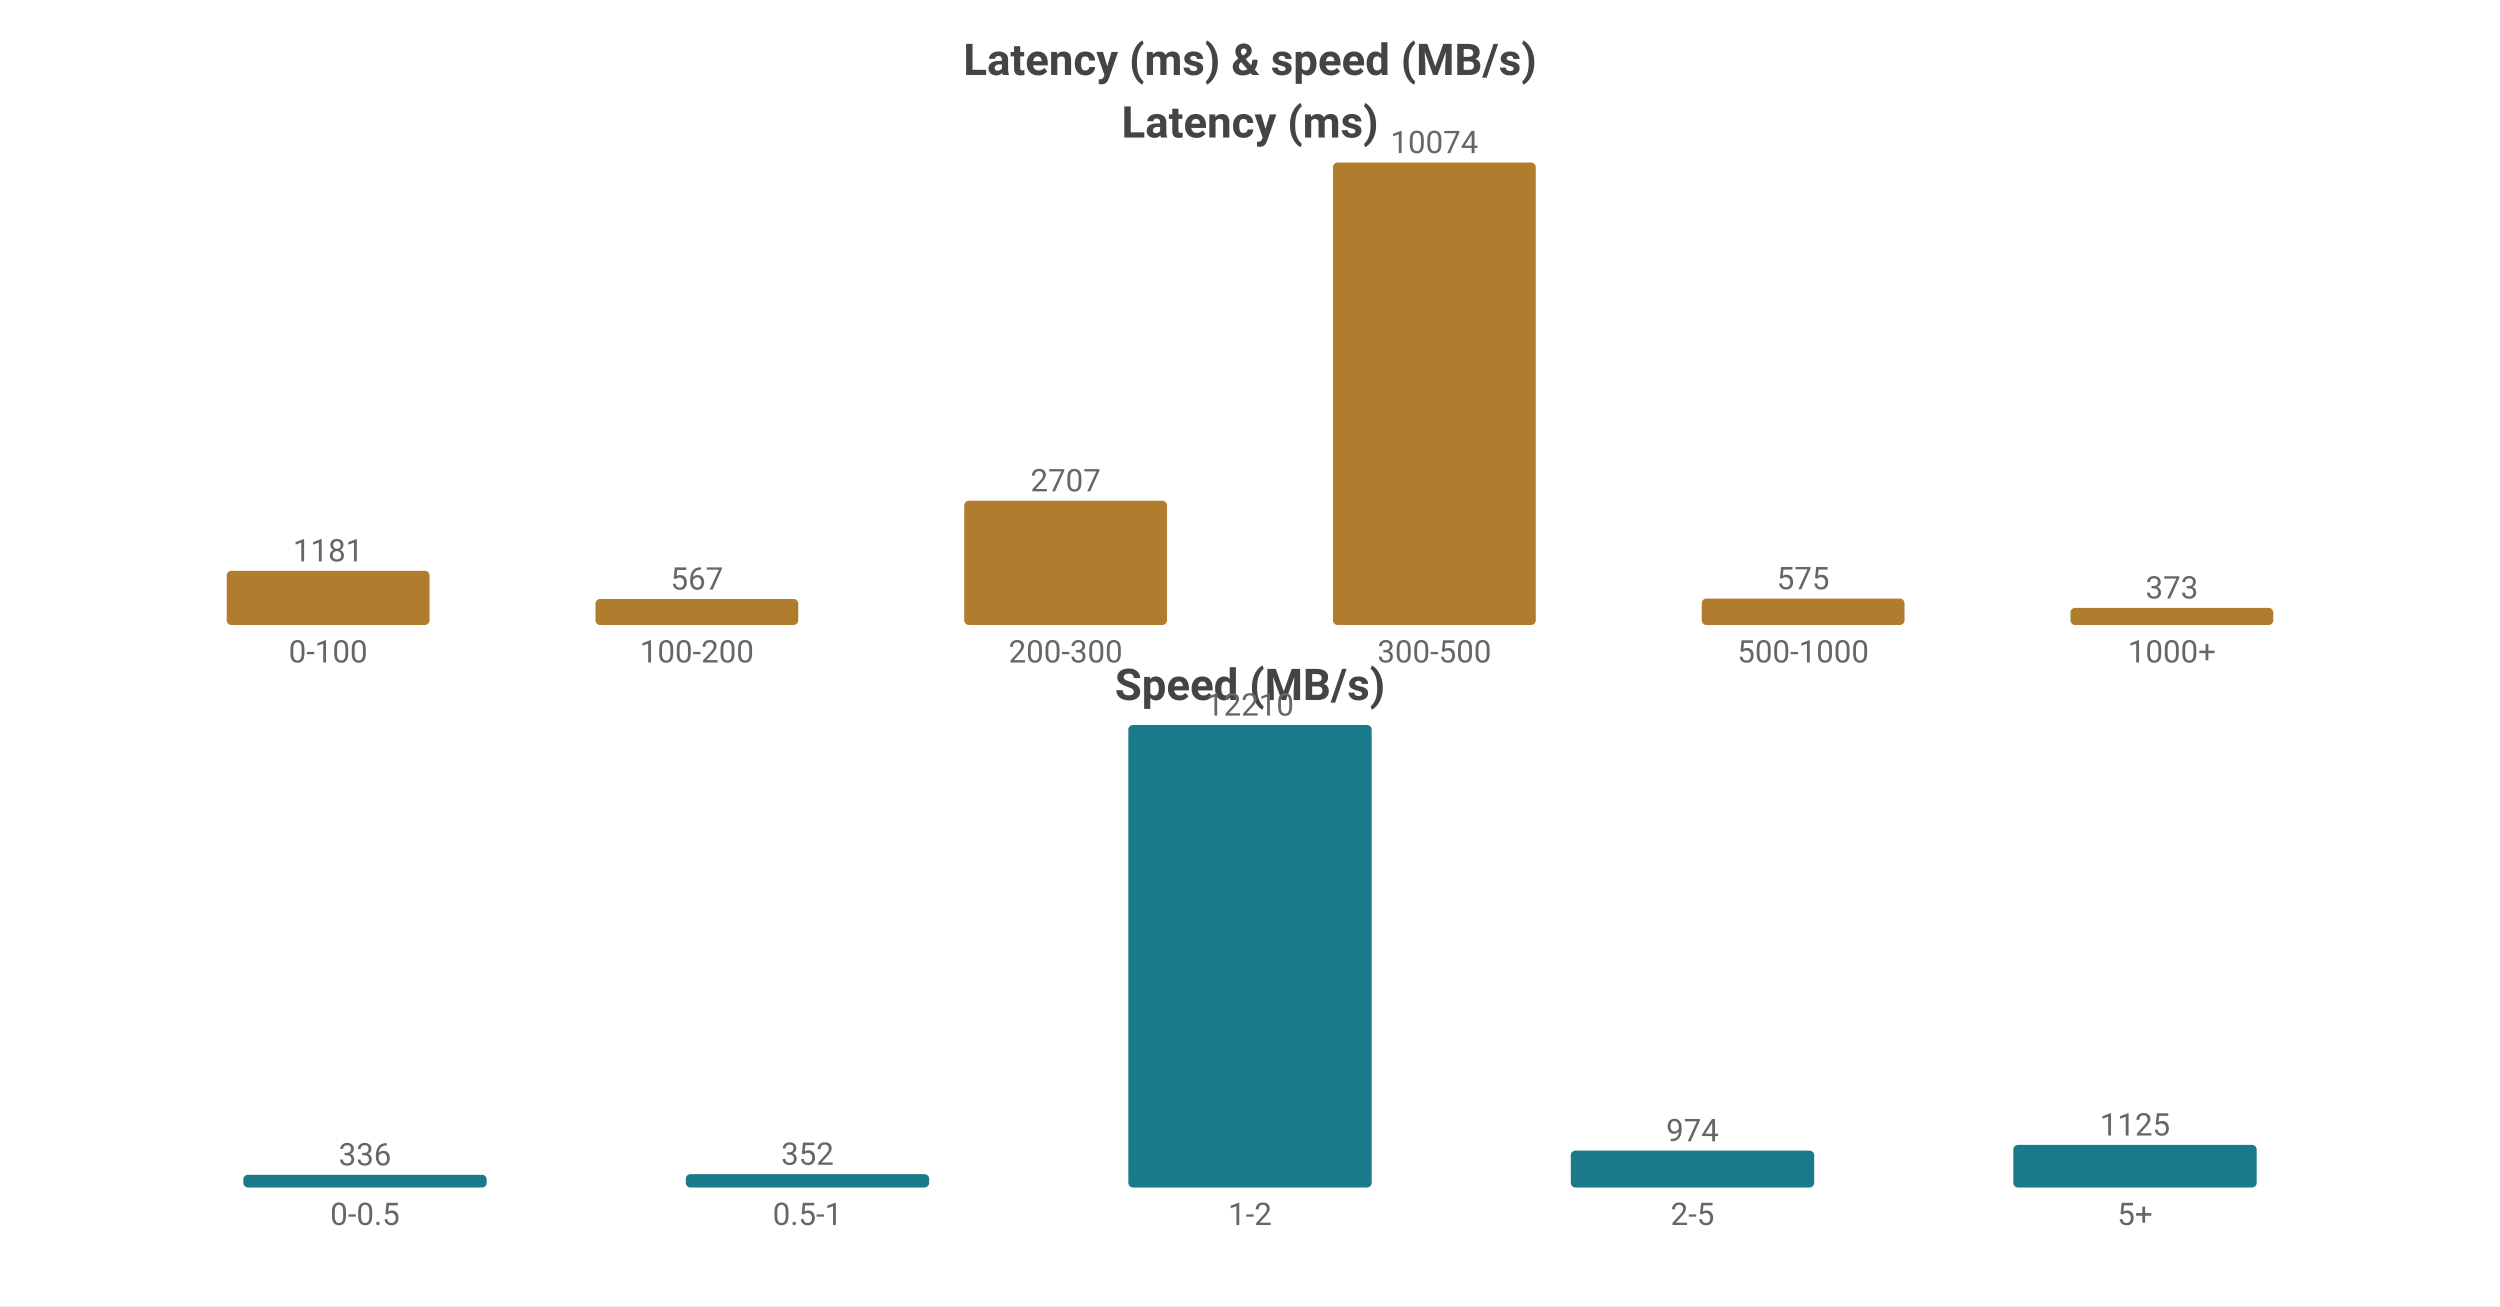
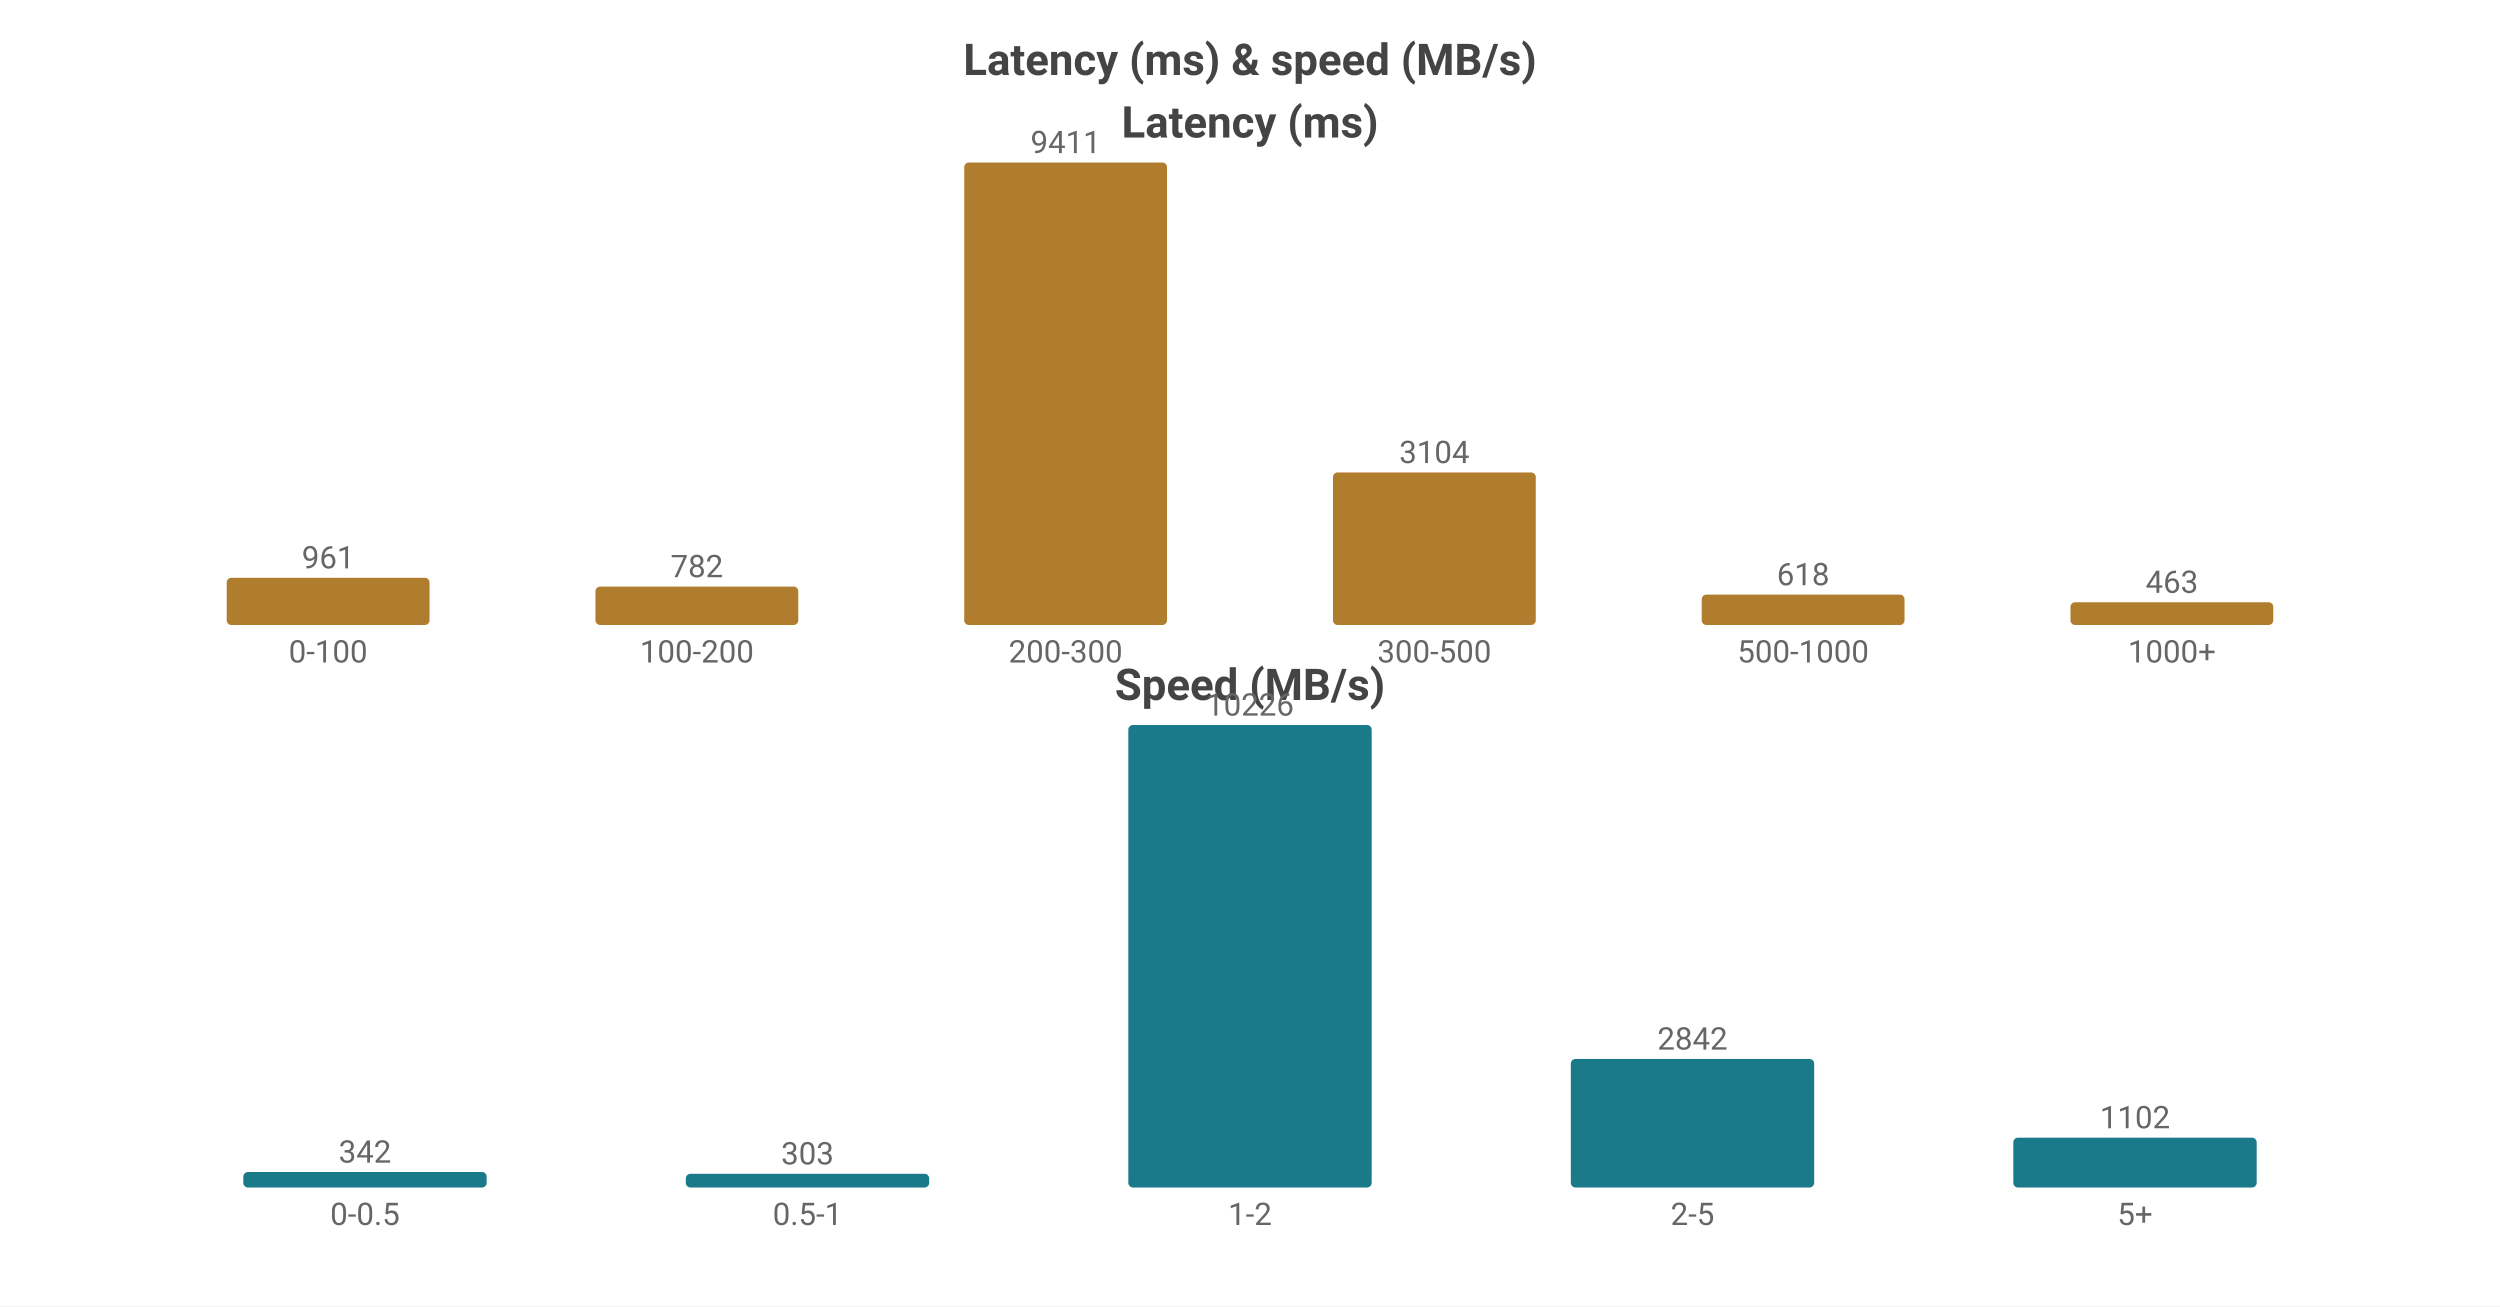
<svg xmlns="http://www.w3.org/2000/svg" width="800" height="418" viewBox="0 0 800 418">
  <rect width="800" height="418" fill="#ffffff" />
  <style>text{font-family:system-ui,-apple-system,'Segoe UI',Roboto,'PingFang SC','Microsoft YaHei','Noto Sans CJK SC',sans-serif}.g{stroke:#e8e8e8;stroke-width:1}.a{stroke:#999;stroke-width:1}.t{font-size:10px;fill:#666}.m{font-size:10px;text-anchor:middle;fill:#666}.e{font-size:10px;text-anchor:end;fill:#666}.l{font-size:11px;fill:#333}.tt{font-size:14px;font-weight:600;text-anchor:middle;fill:#444}.em{font-size:13px;text-anchor:middle;fill:#999}</style>
  <text class="tt" x="400.0" y="24">Latency (ms) &amp; speed (MB/s)</text>
  <text class="tt" x="400.0" y="44">Latency (ms)</text>
-   <rect x="72.55" y="182.65" width="64.9" height="17.35" fill="#b07d2e" rx="1.5" />
-   <text class="m" x="105.0" y="179.65">1181</text>
+   <rect x="72.55" y="184.887" width="64.9" height="15.113" fill="#b07d2e" rx="1.5" />
+   <text class="m" x="105.0" y="181.887">961</text>
  <text class="m" x="105.0" y="212">0-100</text>
-   <rect x="190.55" y="191.67" width="64.9" height="8.33" fill="#b07d2e" rx="1.5" />
-   <text class="m" x="223.0" y="188.67">567</text>
+   <rect x="190.55" y="187.702" width="64.9" height="12.298" fill="#b07d2e" rx="1.5" />
+   <text class="m" x="223.0" y="184.702">782</text>
  <text class="m" x="223.0" y="212">100-200</text>
-   <rect x="308.55" y="160.231" width="64.9" height="39.769" fill="#b07d2e" rx="1.5" />
-   <text class="m" x="341.0" y="157.231">2707</text>
+   <rect x="308.55" y="52.0" width="64.9" height="148.0" fill="#b07d2e" rx="1.5" />
+   <text class="m" x="341.0" y="49.0">9411</text>
  <text class="m" x="341.0" y="212">200-300</text>
-   <rect x="426.55" y="52.0" width="64.9" height="148.0" fill="#b07d2e" rx="1.5" />
-   <text class="m" x="459.0" y="49.0">10074</text>
+   <rect x="426.55" y="151.186" width="64.9" height="48.814" fill="#b07d2e" rx="1.5" />
+   <text class="m" x="459.0" y="148.186">3104</text>
  <text class="m" x="459.0" y="212">300-500</text>
-   <rect x="544.55" y="191.553" width="64.9" height="8.447" fill="#b07d2e" rx="1.5" />
-   <text class="m" x="577.0" y="188.553">575</text>
+   <rect x="544.55" y="190.281" width="64.9" height="9.719" fill="#b07d2e" rx="1.5" />
+   <text class="m" x="577.0" y="187.281">618</text>
  <text class="m" x="577.0" y="212">500-1000</text>
-   <rect x="662.55" y="194.52" width="64.9" height="5.48" fill="#b07d2e" rx="1.5" />
-   <text class="m" x="695.0" y="191.52">373</text>
+   <rect x="662.55" y="192.719" width="64.9" height="7.281" fill="#b07d2e" rx="1.5" />
+   <text class="m" x="695.0" y="189.719">463</text>
  <text class="m" x="695.0" y="212">1000+</text>
  <text class="tt" x="400.0" y="224">Speed (MB/s)</text>
-   <rect x="77.86" y="375.927" width="77.88" height="4.073" fill="#1a7a8a" rx="1.5" />
-   <text class="m" x="116.8" y="372.927">336</text>
+   <rect x="77.86" y="375.05" width="77.88" height="4.95" fill="#1a7a8a" rx="1.5" />
+   <text class="m" x="116.8" y="372.05">342</text>
  <text class="m" x="116.8" y="392">0-0.5</text>
-   <rect x="219.46" y="375.733" width="77.88" height="4.267" fill="#1a7a8a" rx="1.5" />
-   <text class="m" x="258.4" y="372.733">352</text>
+   <rect x="219.46" y="375.615" width="77.88" height="4.385" fill="#1a7a8a" rx="1.5" />
+   <text class="m" x="258.4" y="372.615">303</text>
  <text class="m" x="258.4" y="392">0.5-1</text>
  <rect x="361.06" y="232.0" width="77.88" height="148.0" fill="#1a7a8a" rx="1.5" />
-   <text class="m" x="400.0" y="229.0">12210</text>
+   <text class="m" x="400.0" y="229.0">10226</text>
  <text class="m" x="400.0" y="392">1-2</text>
-   <rect x="502.66" y="368.194" width="77.88" height="11.806" fill="#1a7a8a" rx="1.5" />
-   <text class="m" x="541.6" y="365.194">974</text>
+   <rect x="502.66" y="338.868" width="77.88" height="41.132" fill="#1a7a8a" rx="1.5" />
+   <text class="m" x="541.6" y="335.868">2842</text>
  <text class="m" x="541.6" y="392">2-5</text>
-   <rect x="644.26" y="366.364" width="77.88" height="13.636" fill="#1a7a8a" rx="1.5" />
-   <text class="m" x="683.2" y="363.364">1125</text>
+   <rect x="644.26" y="364.051" width="77.88" height="15.949" fill="#1a7a8a" rx="1.5" />
+   <text class="m" x="683.2" y="361.051">1102</text>
  <text class="m" x="683.2" y="392">5+</text>
</svg>
